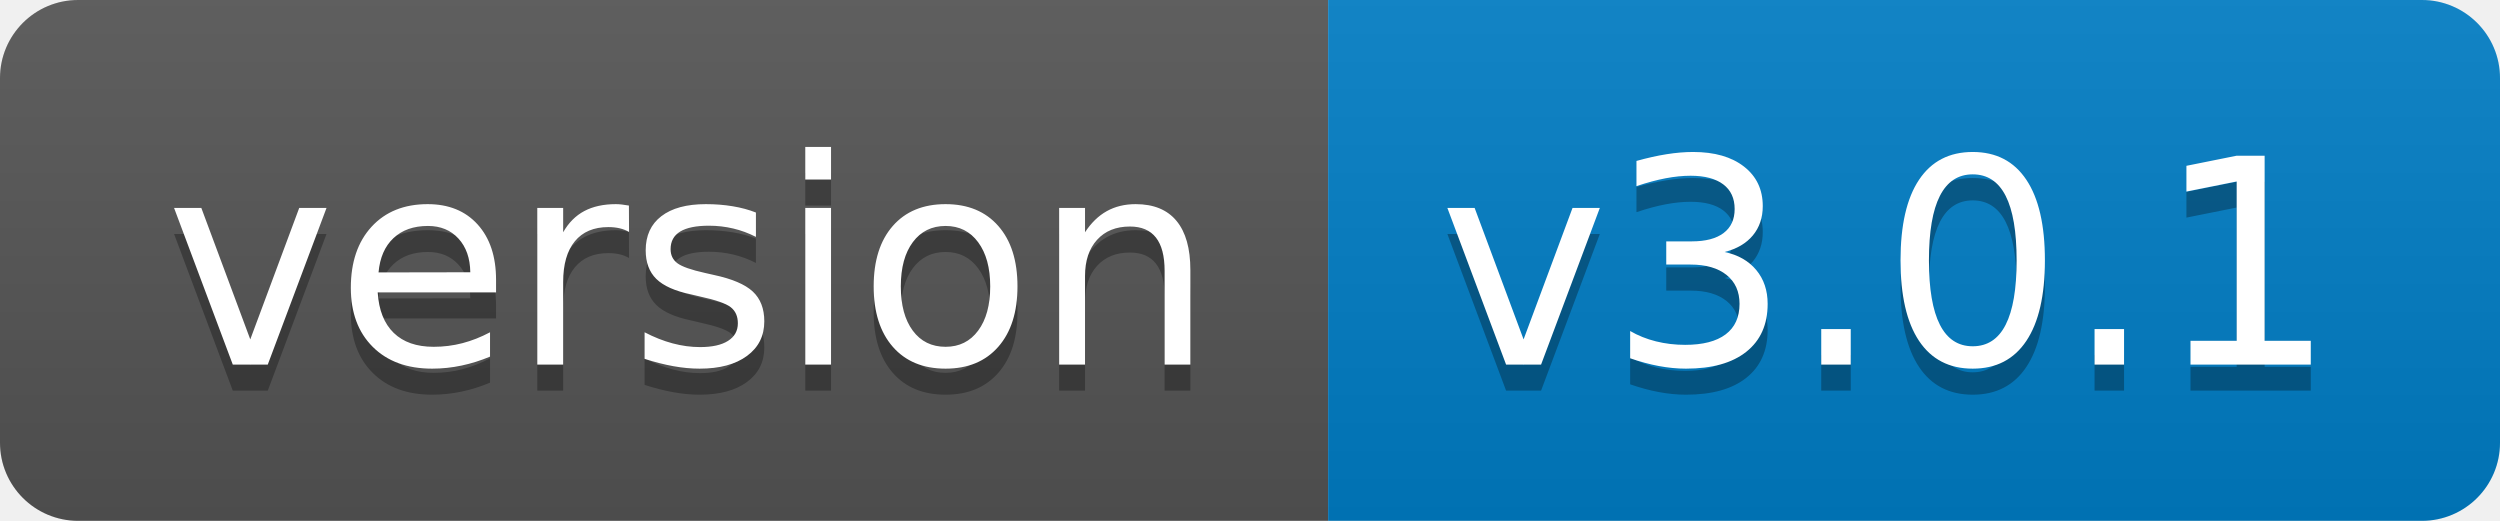
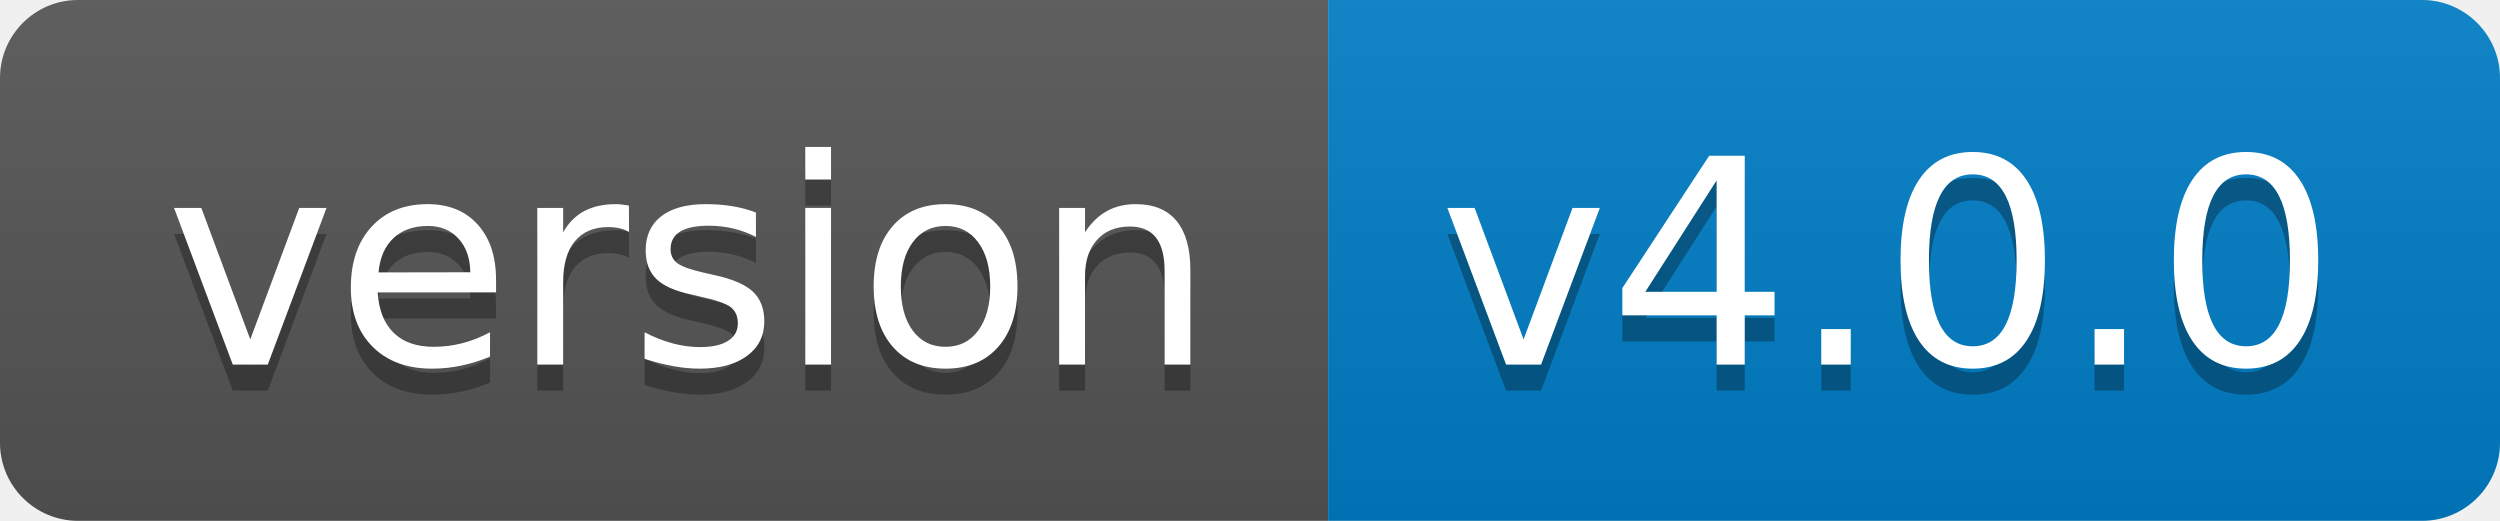
- <svg xmlns="http://www.w3.org/2000/svg" width="96" height="20" role="img" aria-label="version: v3.0.1">
+ <svg xmlns="http://www.w3.org/2000/svg" width="96" height="20" role="img" aria-label="version: v4.0.0">
  <linearGradient id="s" x2="0" y2="100%">
    <stop offset="0" stop-color="#bbb" stop-opacity=".1" />
    <stop offset="1" stop-opacity=".1" />
  </linearGradient>
  <clipPath id="r">
    <rect width="96" height="20" rx="3" fill="#fff" />
  </clipPath>
  <g clip-path="url(#r)">
    <rect width="51" height="20" fill="#555" />
    <rect x="51" width="45" height="20" fill="#007ec6" />
    <rect width="96" height="20" fill="url(#s)" />
  </g>
  <g fill="#fff" text-anchor="middle" font-family="Verdana,Geneva,DejaVu Sans,sans-serif" text-rendering="geometricPrecision" font-size="110">
    <text aria-hidden="true" x="265" y="150" fill="#010101" fill-opacity=".3" transform="scale(.1)" textLength="410">version</text>
    <text x="265" y="140" transform="scale(.1)" fill="#fff" textLength="410">version</text>
-     <text aria-hidden="true" x="725" y="150" fill="#010101" fill-opacity=".3" transform="scale(.1)" textLength="350">v3.0.1</text>
-     <text x="725" y="140" transform="scale(.1)" fill="#fff" textLength="350">v3.0.1</text>
+     <text aria-hidden="true" x="725" y="150" fill="#010101" fill-opacity=".3" transform="scale(.1)" textLength="350">v4.0.0</text>
+     <text x="725" y="140" transform="scale(.1)" fill="#fff" textLength="350">v4.0.0</text>
  </g>
</svg>
